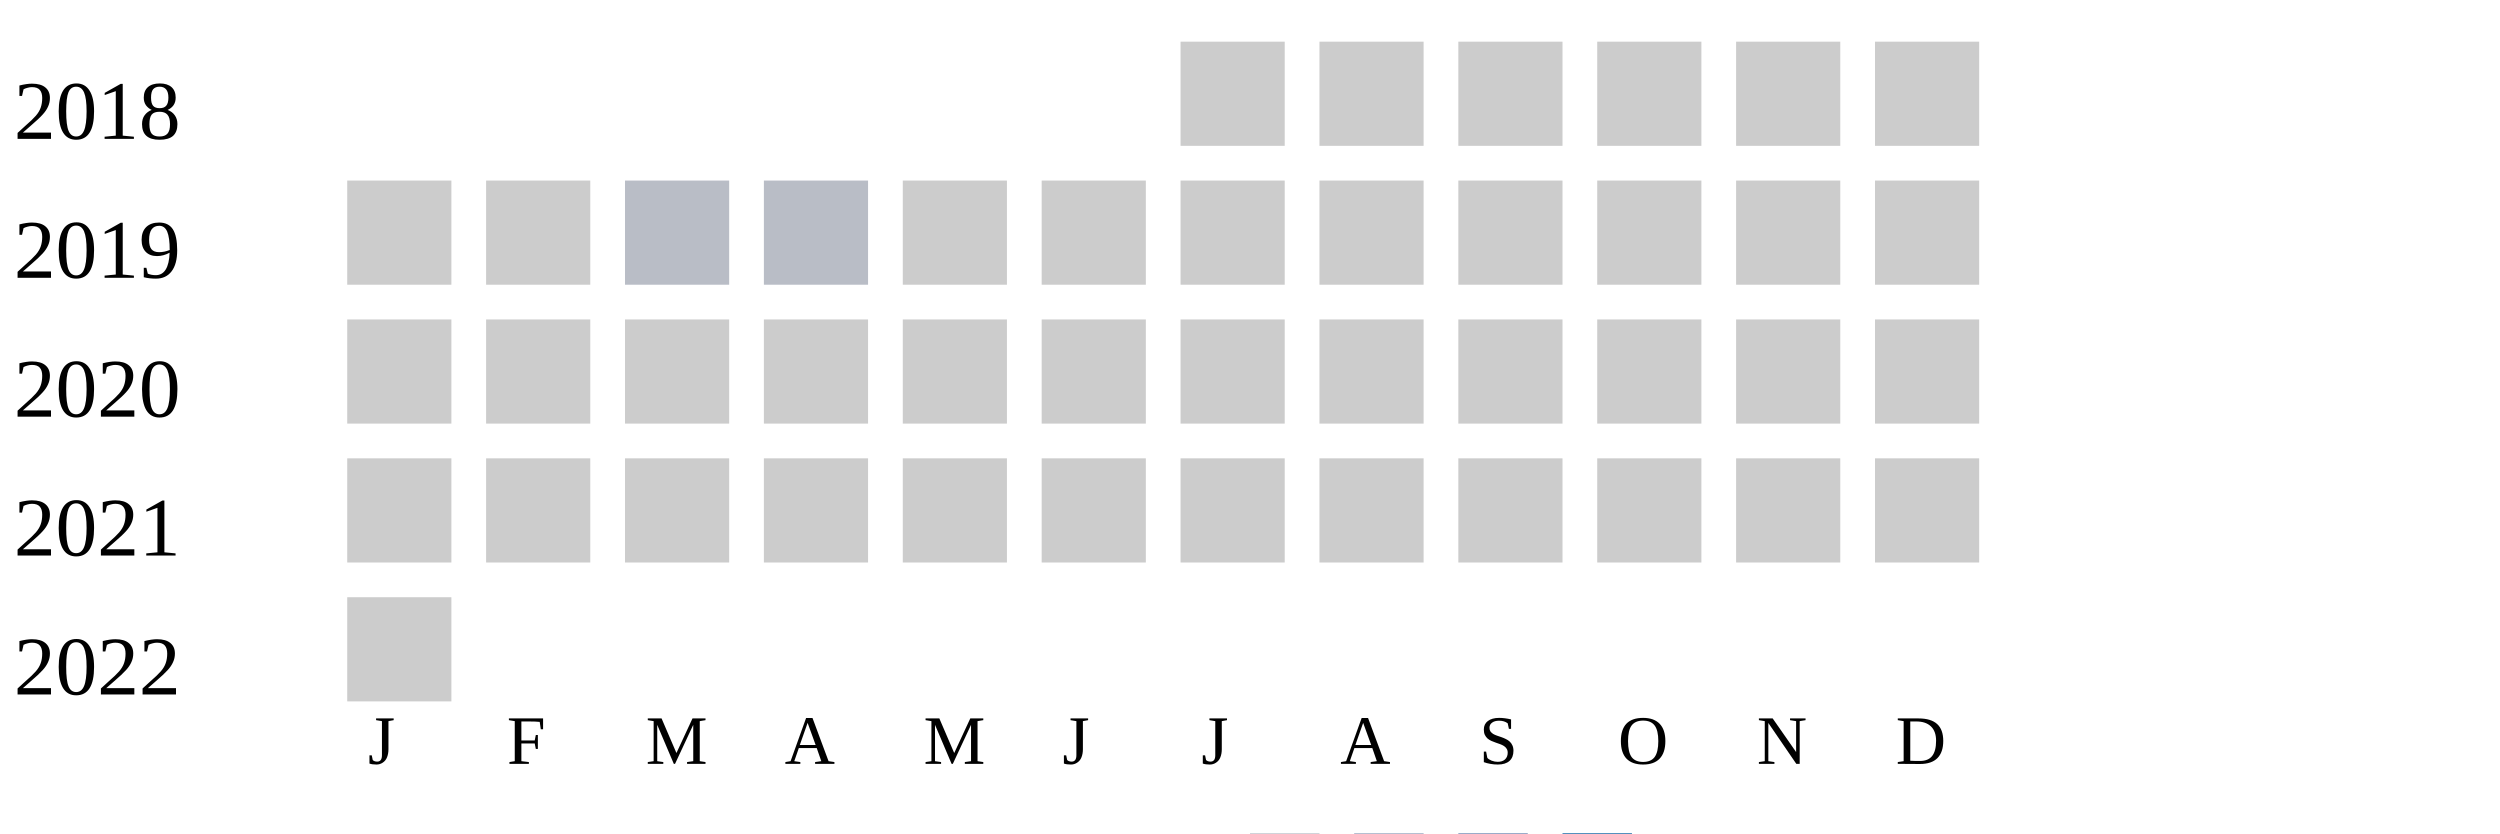
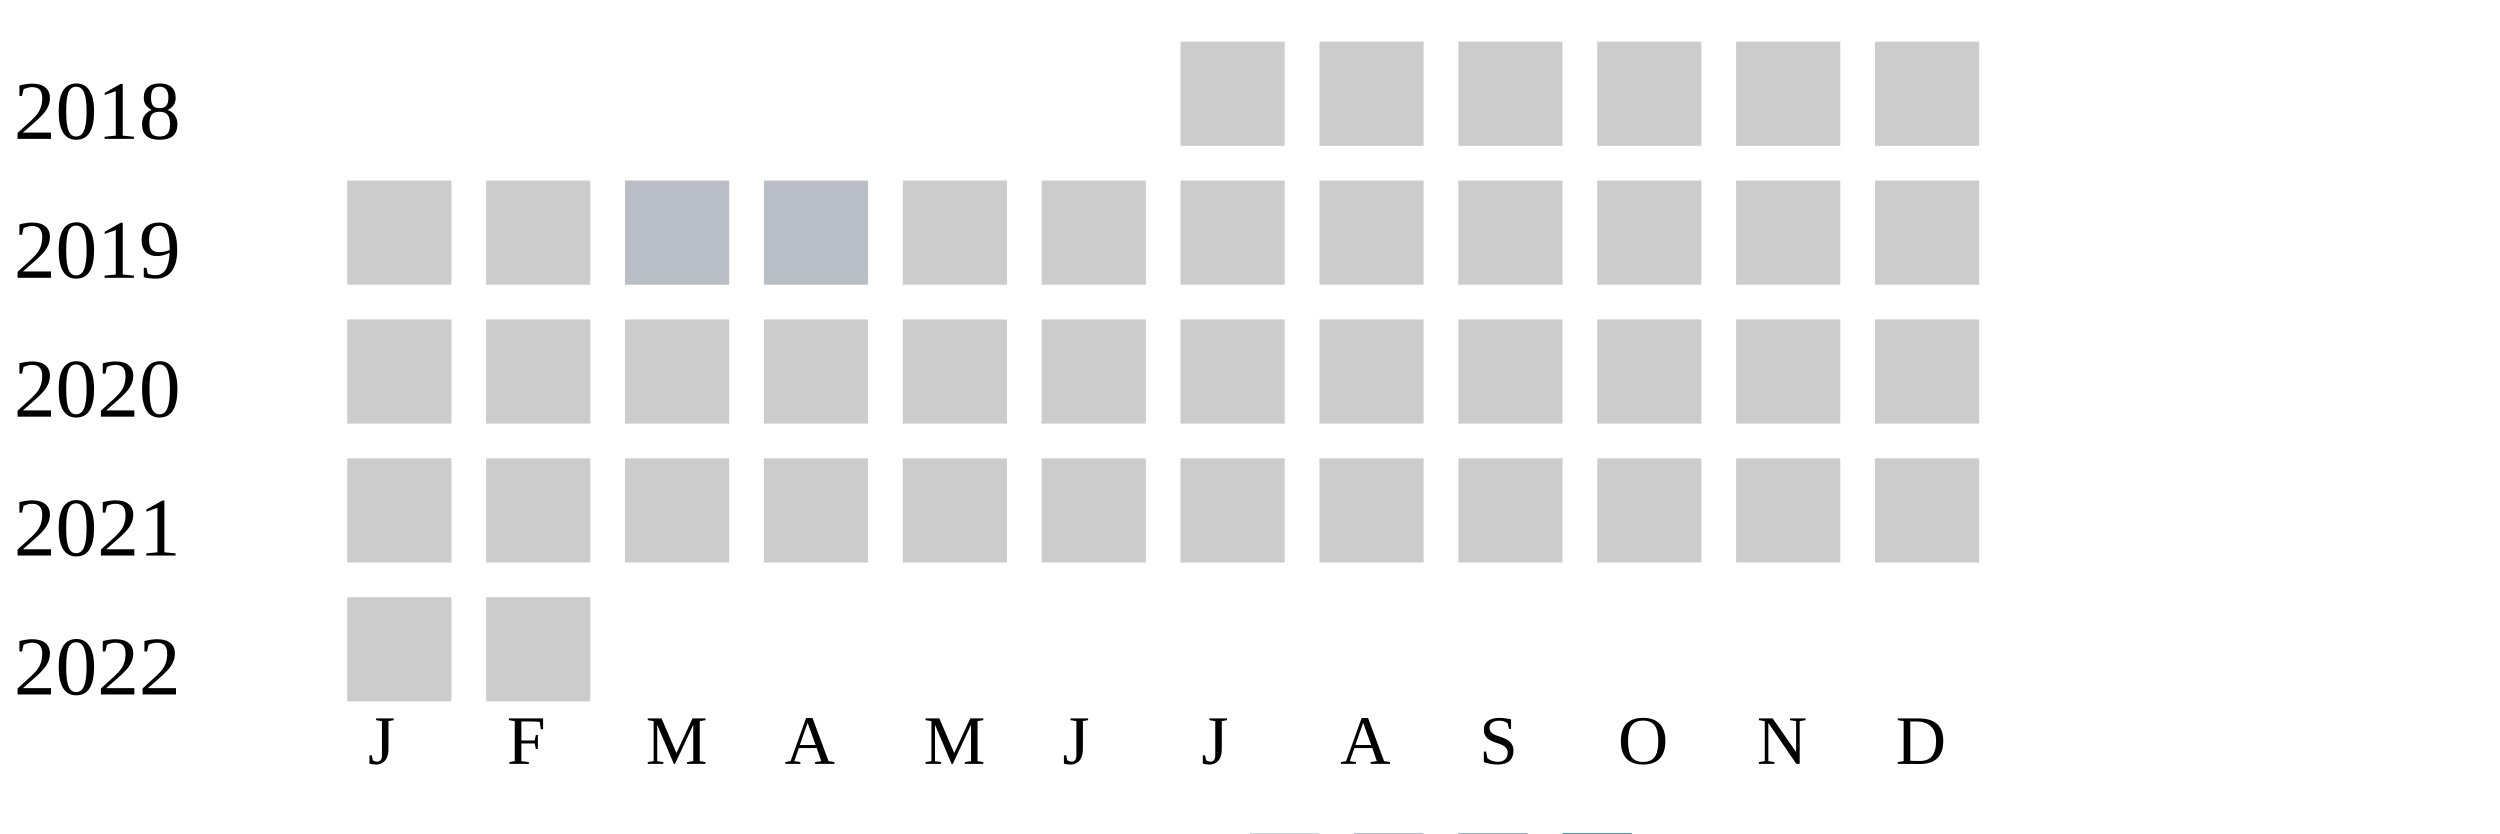
<svg xmlns="http://www.w3.org/2000/svg" width="360" height="120">
  <g transform="translate(0 0)">
    <text x="2" y="20">2018</text>
    <rect x="170" y="6" width="15" height="15" fill="#cccccc" />
    <rect x="190" y="6" width="15" height="15" fill="#cccccc" />
    <rect x="210" y="6" width="15" height="15" fill="#cccccc" />
    <rect x="230" y="6" width="15" height="15" fill="#cccccc" />
    <rect x="250" y="6" width="15" height="15" fill="#cccccc" />
    <rect x="270" y="6" width="15" height="15" fill="#cccccc" />
  </g>
  <g transform="translate(0 20)">
    <text x="2" y="20">2019</text>
    <rect x="50" y="6" width="15" height="15" fill="#cccccc" />
    <rect x="70" y="6" width="15" height="15" fill="#cccccc" />
    <rect x="90" y="6" width="15" height="15" fill="#b9bdc6" />
    <rect x="110" y="6" width="15" height="15" fill="#b9bdc6" />
    <rect x="130" y="6" width="15" height="15" fill="#cccccc" />
    <rect x="150" y="6" width="15" height="15" fill="#cccccc" />
    <rect x="170" y="6" width="15" height="15" fill="#cccccc" />
    <rect x="190" y="6" width="15" height="15" fill="#cccccc" />
    <rect x="210" y="6" width="15" height="15" fill="#cccccc" />
    <rect x="230" y="6" width="15" height="15" fill="#cccccc" />
    <rect x="250" y="6" width="15" height="15" fill="#cccccc" />
    <rect x="270" y="6" width="15" height="15" fill="#cccccc" />
  </g>
  <g transform="translate(0 40)">
    <text x="2" y="20">2020</text>
    <rect x="50" y="6" width="15" height="15" fill="#cccccc" />
    <rect x="70" y="6" width="15" height="15" fill="#cccccc" />
    <rect x="90" y="6" width="15" height="15" fill="#cccccc" />
    <rect x="110" y="6" width="15" height="15" fill="#cccccc" />
    <rect x="130" y="6" width="15" height="15" fill="#cccccc" />
    <rect x="150" y="6" width="15" height="15" fill="#cccccc" />
    <rect x="170" y="6" width="15" height="15" fill="#cccccc" />
    <rect x="190" y="6" width="15" height="15" fill="#cccccc" />
    <rect x="210" y="6" width="15" height="15" fill="#cccccc" />
    <rect x="230" y="6" width="15" height="15" fill="#cccccc" />
    <rect x="250" y="6" width="15" height="15" fill="#cccccc" />
    <rect x="270" y="6" width="15" height="15" fill="#cccccc" />
  </g>
  <g transform="translate(0 60)">
    <text x="2" y="20">2021</text>
    <rect x="50" y="6" width="15" height="15" fill="#cccccc" />
    <rect x="70" y="6" width="15" height="15" fill="#cccccc" />
    <rect x="90" y="6" width="15" height="15" fill="#cccccc" />
    <rect x="110" y="6" width="15" height="15" fill="#cccccc" />
    <rect x="130" y="6" width="15" height="15" fill="#cccccc" />
    <rect x="150" y="6" width="15" height="15" fill="#cccccc" />
    <rect x="170" y="6" width="15" height="15" fill="#cccccc" />
    <rect x="190" y="6" width="15" height="15" fill="#cccccc" />
    <rect x="210" y="6" width="15" height="15" fill="#cccccc" />
    <rect x="230" y="6" width="15" height="15" fill="#cccccc" />
    <rect x="250" y="6" width="15" height="15" fill="#cccccc" />
    <rect x="270" y="6" width="15" height="15" fill="#cccccc" />
  </g>
  <g transform="translate(0 80)">
    <text x="2" y="20">2022</text>
    <rect x="50" y="6" width="15" height="15" fill="#cccccc" />
+     <rect x="70" y="6" width="15" height="15" fill="#cccccc" />
  </g>
  <text style="font-size: 10px; text-align: center" x="53" y="110">J</text>
  <text style="font-size: 10px; text-align: center" x="73" y="110">F</text>
  <text style="font-size: 10px; text-align: center" x="93" y="110">M</text>
  <text style="font-size: 10px; text-align: center" x="113" y="110">A</text>
  <text style="font-size: 10px; text-align: center" x="133" y="110">M</text>
  <text style="font-size: 10px; text-align: center" x="153" y="110">J</text>
  <text style="font-size: 10px; text-align: center" x="173" y="110">J</text>
  <text style="font-size: 10px; text-align: center" x="193" y="110">A</text>
  <text style="font-size: 10px; text-align: center" x="213" y="110">S</text>
  <text style="font-size: 10px; text-align: center" x="233" y="110">O</text>
  <text style="font-size: 10px; text-align: center" x="253" y="110">N</text>
  <text style="font-size: 10px; text-align: center" x="273" y="110">D</text>
  <text style="font-size: 10px;" x="155" y="129">Less</text>
  <rect fill="#b9bdc6" width="10" height="10" x="180" y="120" />
  <rect fill="#919fba" width="10" height="10" x="195" y="120" />
  <rect fill="#6882ae" width="10" height="10" x="210" y="120" />
  <rect fill="#005a9c" width="10" height="10" x="225" y="120" />
  <text x="240" y="129" style="font-size: 10px;">More</text>
</svg>
